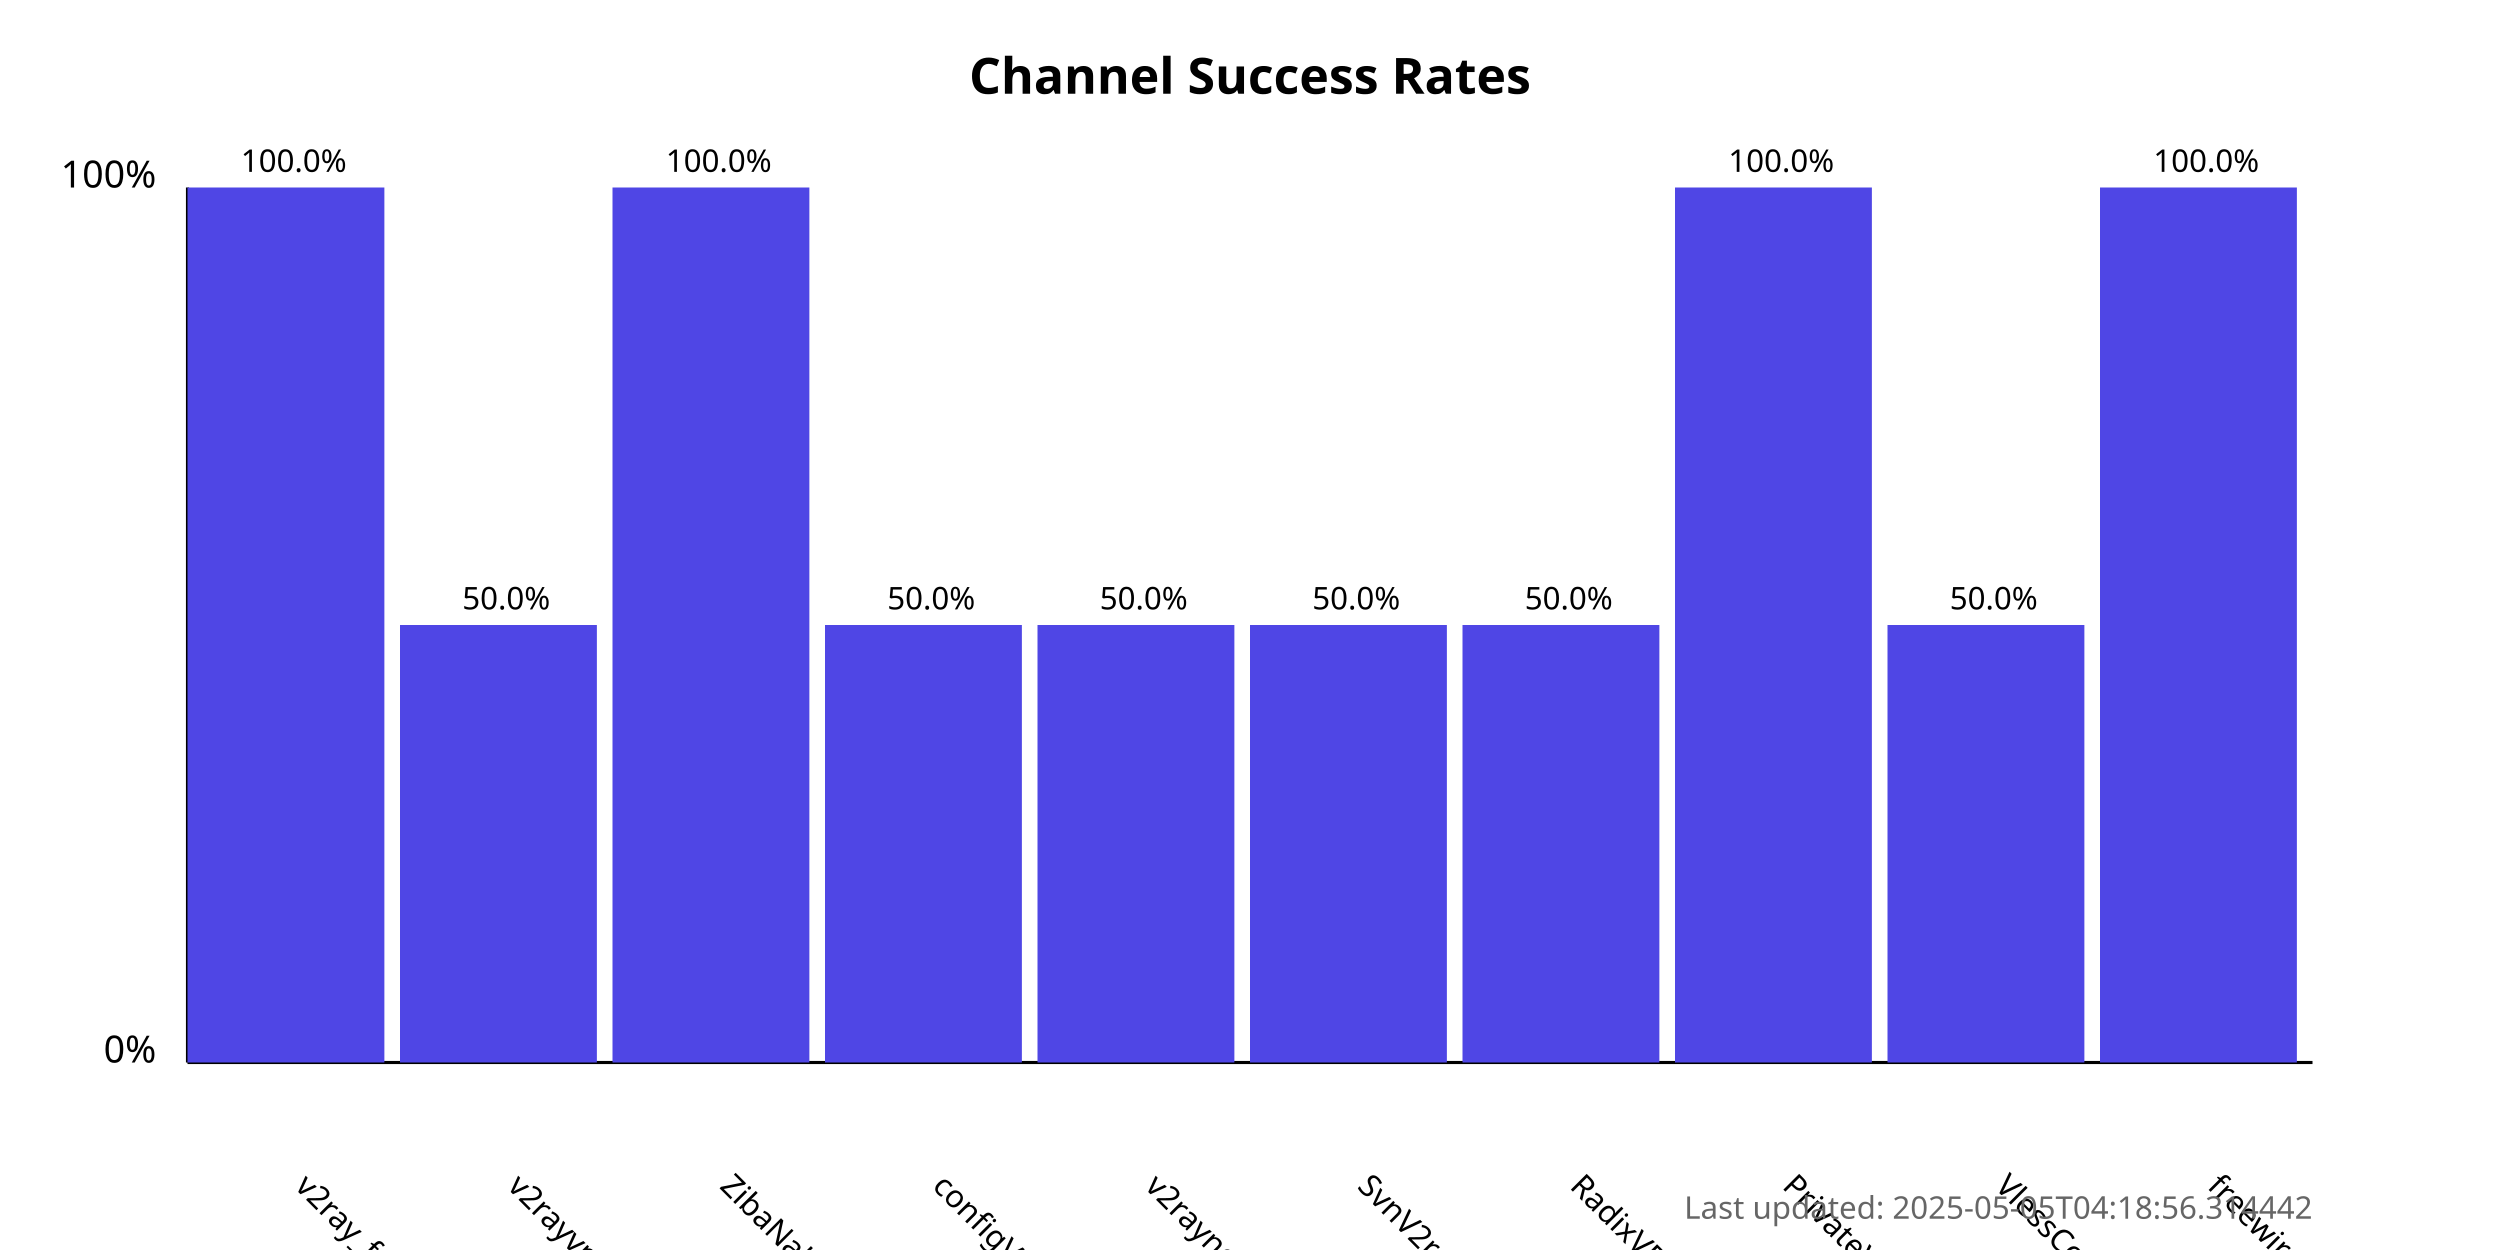
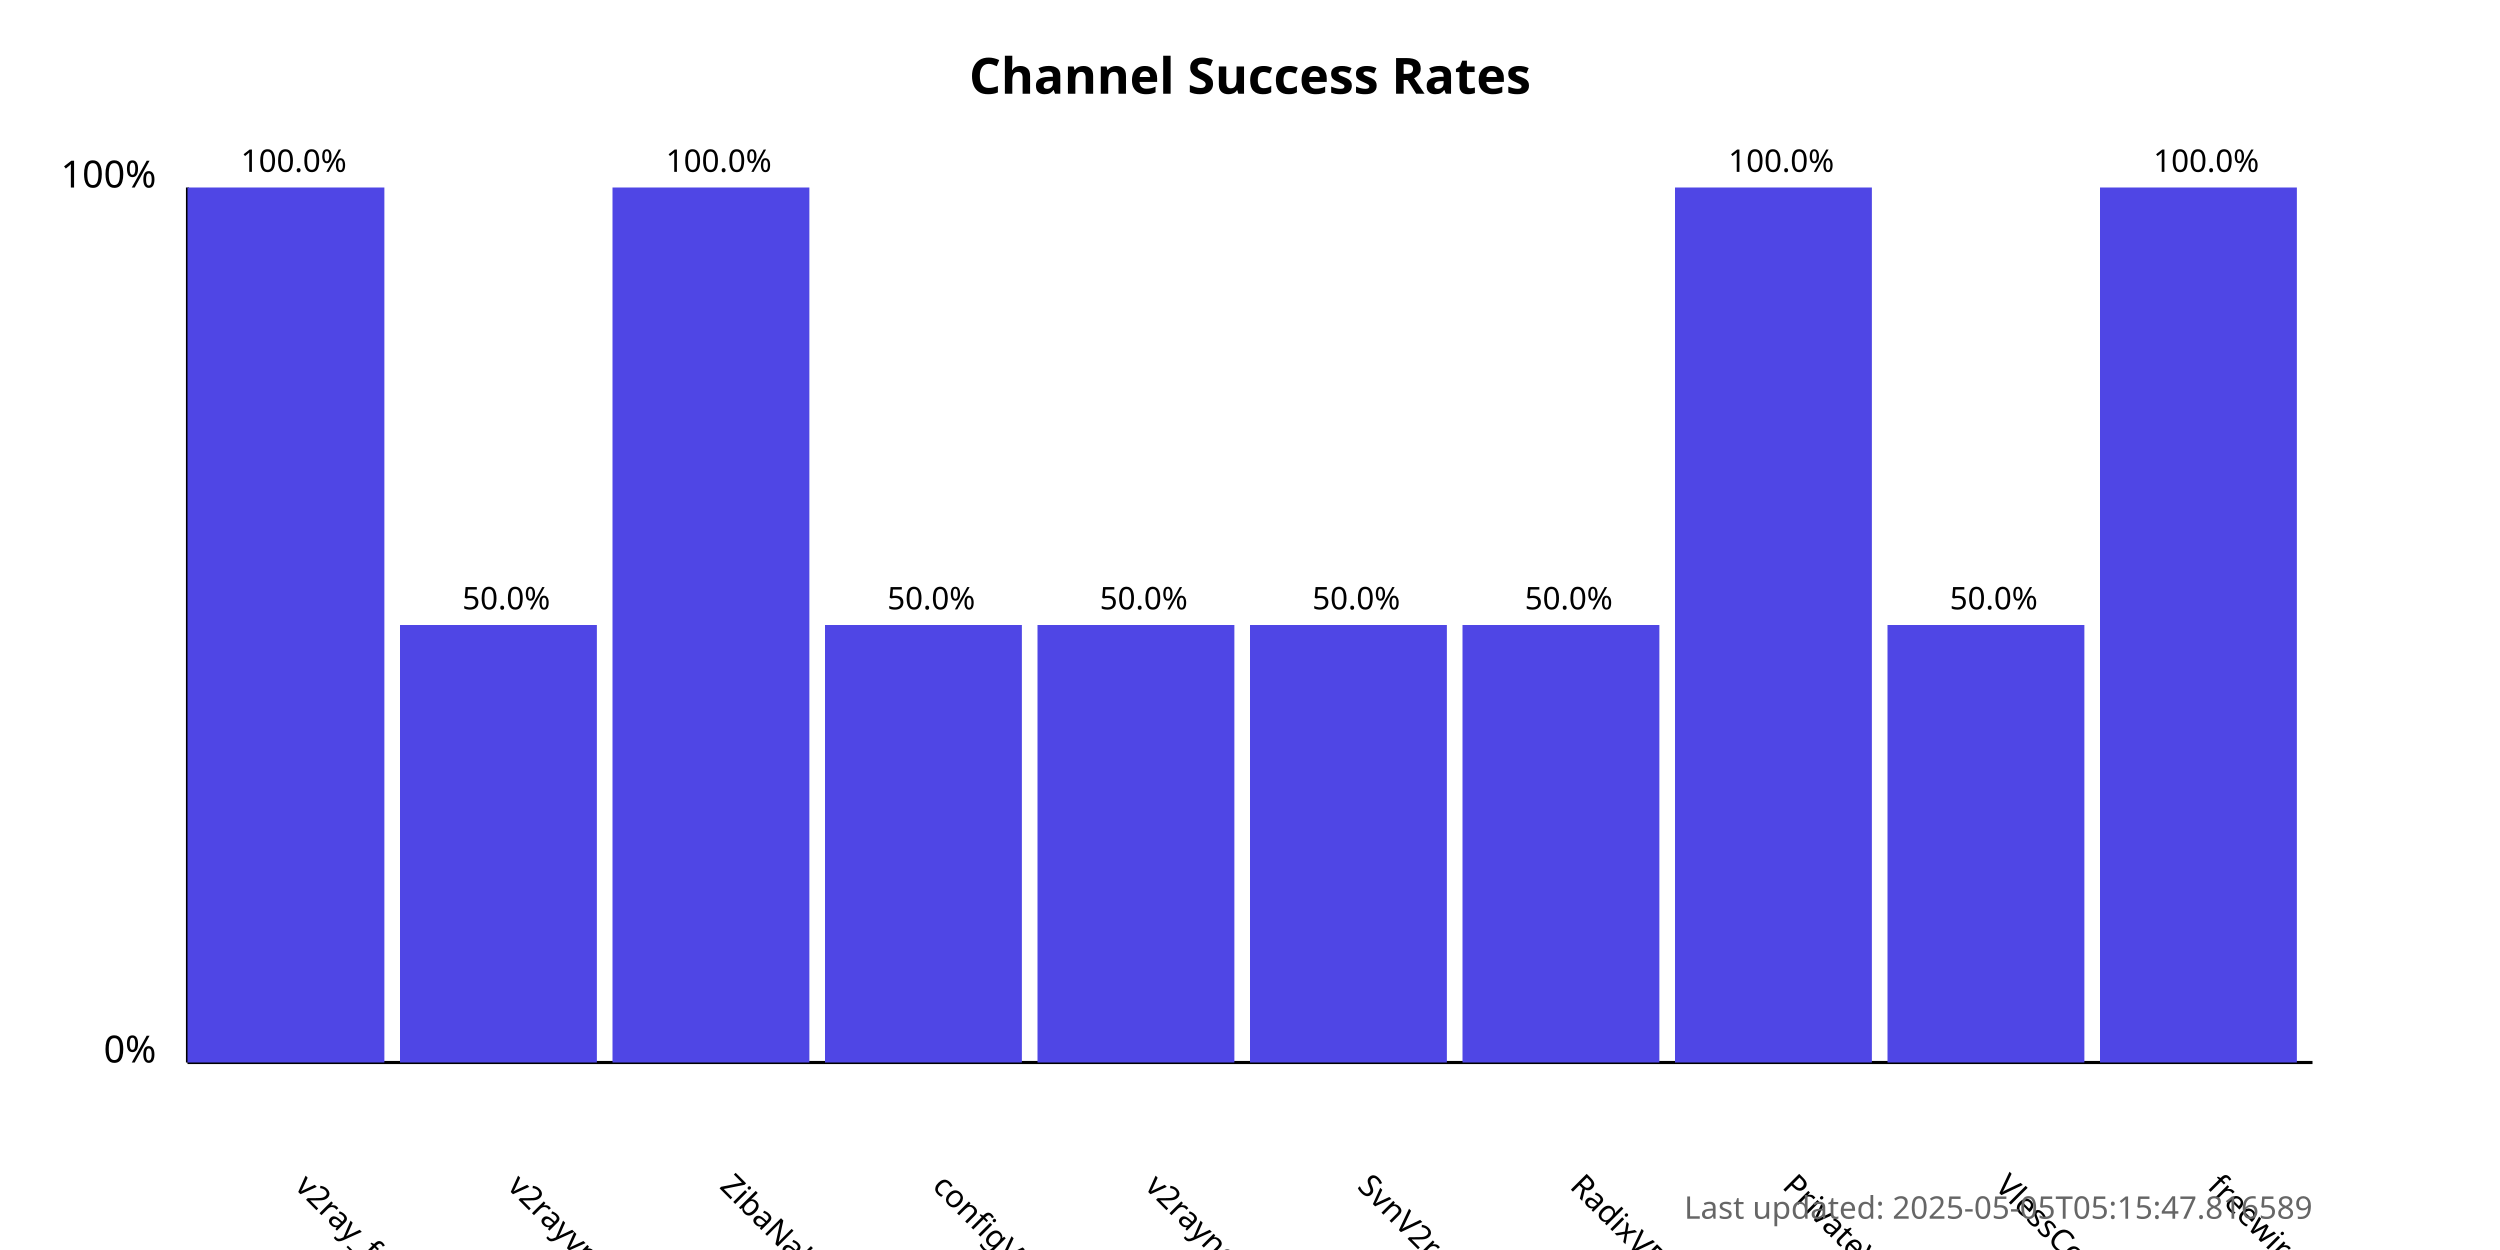
<svg xmlns="http://www.w3.org/2000/svg" width="800" height="400">
  <style>
            .chart-title { font: bold 16px sans-serif; }
            .axis-label { font: 12px sans-serif; }
            .tick-label { font: 10px sans-serif; }
            .bar { fill: #4f46e5; }
            .bar:hover { fill: #6366f1; }
            .timestamp { font: 10px sans-serif; fill: #666; }
        </style>
  <text x="400.0" y="30" text-anchor="middle" class="chart-title">
            Channel Success Rates
        </text>
  <line x1="60" y1="340" x2="60" y2="60" stroke="black" stroke-width="1" />
  <line x1="60" y1="340" x2="740" y2="340" stroke="black" stroke-width="1" />
  <text x="50" y="340" text-anchor="end" class="axis-label">0%</text>
  <text x="50" y="60" text-anchor="end" class="axis-label">100%</text>
  <g>
    <rect x="60" y="60.0" width="63.0" height="280.0" class="bar" />
    <text x="94.0" y="380" transform="rotate(45, 94.0, 380)" text-anchor="start" class="tick-label">
                v2ray_free_conf
            </text>
    <text x="94.0" y="55.0" text-anchor="middle" class="tick-label">
                100.0%
            </text>
  </g>
  <g>
    <rect x="128.0" y="200.0" width="63.0" height="140.0" class="bar" />
    <text x="162.0" y="380" transform="rotate(45, 162.0, 380)" text-anchor="start" class="tick-label">
                v2rayvpno
            </text>
    <text x="162.0" y="195.0" text-anchor="middle" class="tick-label">
                50.0%
            </text>
  </g>
  <g>
    <rect x="196.0" y="60.0" width="63.0" height="280.0" class="bar" />
    <text x="230.0" y="380" transform="rotate(45, 230.0, 380)" text-anchor="start" class="tick-label">
                ZibaNabz
            </text>
    <text x="230.0" y="55.0" text-anchor="middle" class="tick-label">
                100.0%
            </text>
  </g>
  <g>
    <rect x="264.0" y="200.0" width="63.0" height="140.0" class="bar" />
    <text x="298.0" y="380" transform="rotate(45, 298.0, 380)" text-anchor="start" class="tick-label">
                configV2rayForFree
            </text>
    <text x="298.0" y="195.0" text-anchor="middle" class="tick-label">
                50.0%
            </text>
  </g>
  <g>
    <rect x="332.0" y="200.0" width="63.0" height="140.0" class="bar" />
    <text x="366.0" y="380" transform="rotate(45, 366.0, 380)" text-anchor="start" class="tick-label">
                v2rayngvpn
            </text>
    <text x="366.0" y="195.0" text-anchor="middle" class="tick-label">
                50.0%
            </text>
  </g>
  <g>
    <rect x="400.0" y="200.0" width="63.0" height="140.0" class="bar" />
    <text x="434.0" y="380" transform="rotate(45, 434.0, 380)" text-anchor="start" class="tick-label">
                SvnV2ray
            </text>
    <text x="434.0" y="195.0" text-anchor="middle" class="tick-label">
                50.0%
            </text>
  </g>
  <g>
    <rect x="468.0" y="200.0" width="63.0" height="140.0" class="bar" />
    <text x="502.0" y="380" transform="rotate(45, 502.0, 380)" text-anchor="start" class="tick-label">
                RadixVPN
            </text>
    <text x="502.0" y="195.0" text-anchor="middle" class="tick-label">
                50.0%
            </text>
  </g>
  <g>
    <rect x="536.0" y="60.0" width="63.0" height="280.0" class="bar" />
    <text x="570.0" y="380" transform="rotate(45, 570.0, 380)" text-anchor="start" class="tick-label">
                PrivateVPNs
            </text>
    <text x="570.0" y="55.0" text-anchor="middle" class="tick-label">
                100.0%
            </text>
  </g>
  <g>
    <rect x="604.0" y="200.0" width="63.0" height="140.0" class="bar" />
    <text x="638.0" y="380" transform="rotate(45, 638.0, 380)" text-anchor="start" class="tick-label">
                VlessConfig
            </text>
    <text x="638.0" y="195.0" text-anchor="middle" class="tick-label">
                50.0%
            </text>
  </g>
  <g>
    <rect x="672.0" y="60.0" width="63.0" height="280.0" class="bar" />
    <text x="706.0" y="380" transform="rotate(45, 706.0, 380)" text-anchor="start" class="tick-label">
                freewireguard
            </text>
    <text x="706.0" y="55.0" text-anchor="middle" class="tick-label">
                100.0%
            </text>
  </g>
  <text x="740" y="390" text-anchor="end" class="timestamp">
-             Last updated: 2025-05-05T04:18:56.314442
+             Last updated: 2025-05-05T05:15:47.816589
        </text>
</svg>
